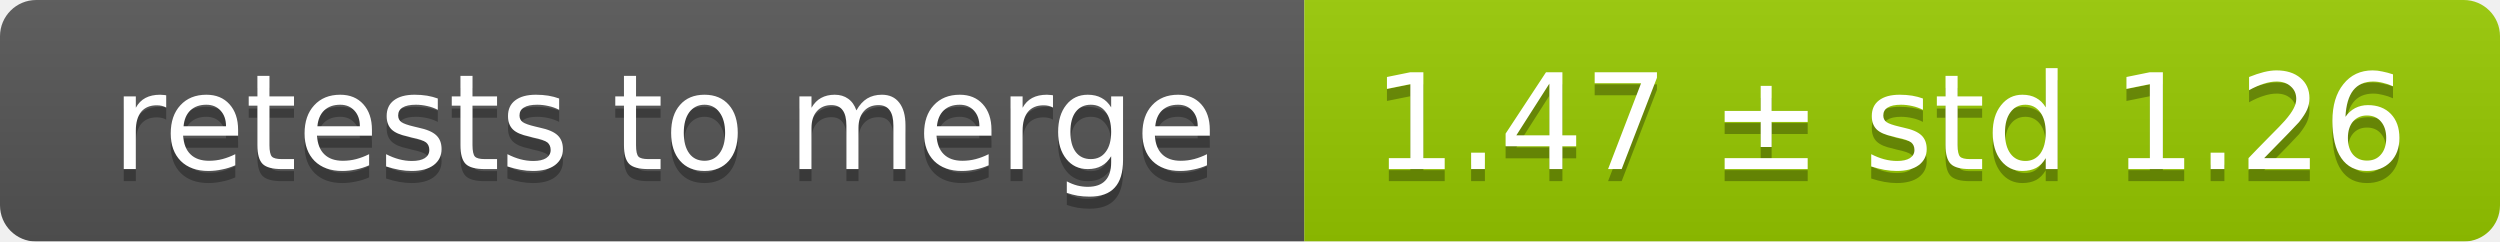
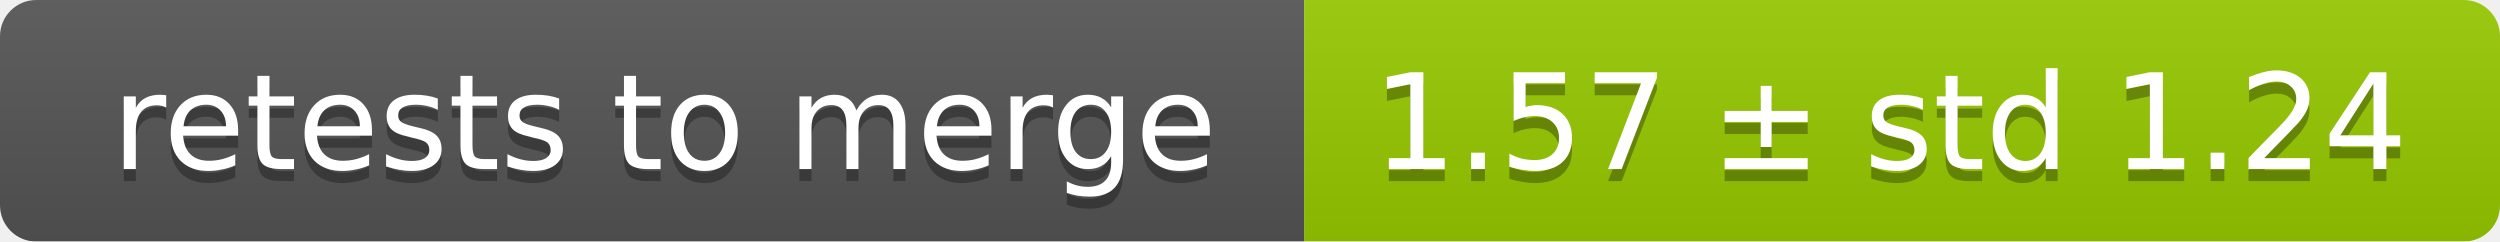
<svg xmlns="http://www.w3.org/2000/svg" width="207" height="20">
  <linearGradient id="smooth" x2="0" y2="100%">
    <stop offset="0" stop-color="#bbb" stop-opacity=".1" />
    <stop offset="1" stop-opacity=".1" />
  </linearGradient>
  <mask id="round">
    <rect width="207" height="20" rx="3" fill="#fff" />
  </mask>
  <g mask="url(#round)">
    <rect width="108" height="20" fill="#555" />
    <rect x="108" width="99" height="20" fill="#97ca00" />
    <rect width="207" height="20" fill="url(#smooth)" />
  </g>
  <g fill="#fff" text-anchor="middle" font-family="DejaVu Sans,Verdana,Geneva,sans-serif" font-size="11">
    <text x="55" y="15" fill="#010101" fill-opacity=".3">retests to merge</text>
    <text x="55" y="14">retests to merge</text>
-     <text x="156.5" y="15" fill="#010101" fill-opacity=".3">1.47 ± std 1.26</text>
-     <text x="156.5" y="14">1.47 ± std 1.26</text>
+     <text x="156.5" y="15" fill="#010101" fill-opacity=".3">1.57 ± std 1.24</text>
+     <text x="156.5" y="14">1.57 ± std 1.24</text>
  </g>
</svg>
